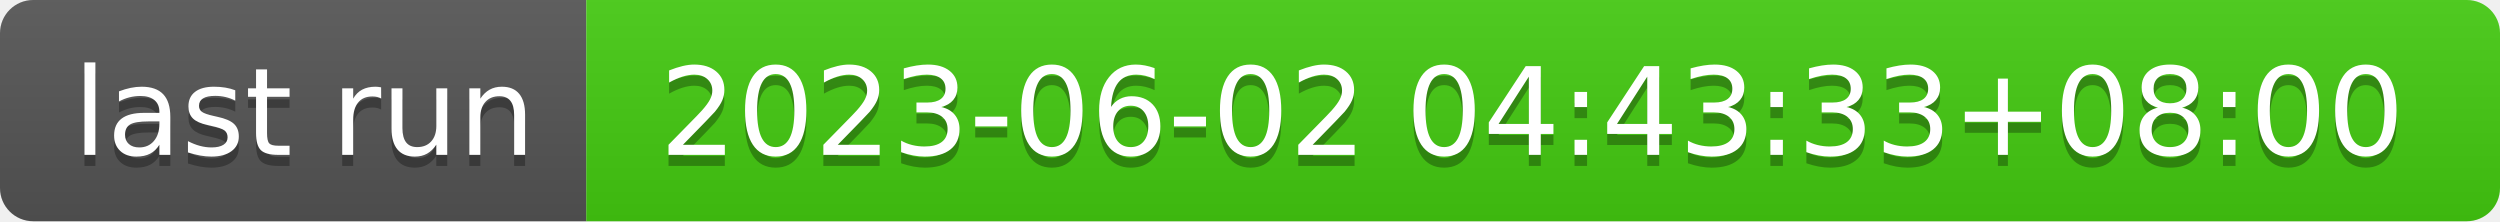
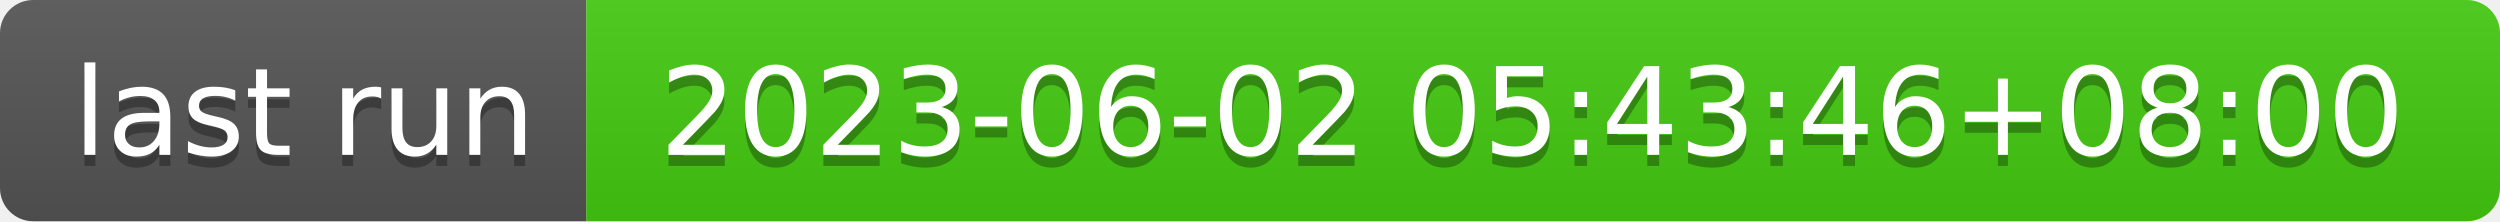
- <svg xmlns="http://www.w3.org/2000/svg" width="226" height="20" role="img" aria-label="last run: 2023-06-02 04:43:33+08:00">
+ <svg xmlns="http://www.w3.org/2000/svg" width="226" height="20" role="img" aria-label="last run: 2023-06-02 05:43:46+08:00">
  <linearGradient id="s" x2="0" y2="100%">
    <stop offset="0" stop-color="#bbb" stop-opacity=".1" />
    <stop offset="1" stop-opacity=".1" />
  </linearGradient>
  <clipPath id="r">
    <rect width="226" height="20" rx="3" fill="#fff" />
  </clipPath>
  <g clip-path="url(#r)">
    <rect width="53" height="20" fill="#555" />
    <rect x="53" width="173" height="20" fill="#4c1" />
    <rect width="226" height="20" fill="url(#s)" />
  </g>
  <g fill="#fff" text-anchor="middle" font-family="Verdana,Geneva,DejaVu Sans,sans-serif" text-rendering="geometricPrecision" font-size="110">
    <text aria-hidden="true" x="275" y="150" fill="#010101" fill-opacity=".3" transform="scale(.1)" textLength="430">last run</text>
    <text x="275" y="140" transform="scale(.1)" fill="#fff" textLength="430">last run</text>
-     <text aria-hidden="true" x="1385" y="150" fill="#010101" fill-opacity=".3" transform="scale(.1)" textLength="1630">2023-06-02 04:43:33+08:00</text>
-     <text x="1385" y="140" transform="scale(.1)" fill="#fff" textLength="1630">2023-06-02 04:43:33+08:00</text>
+     <text aria-hidden="true" x="1385" y="150" fill="#010101" fill-opacity=".3" transform="scale(.1)" textLength="1630">2023-06-02 05:43:46+08:00</text>
+     <text x="1385" y="140" transform="scale(.1)" fill="#fff" textLength="1630">2023-06-02 05:43:46+08:00</text>
  </g>
</svg>
